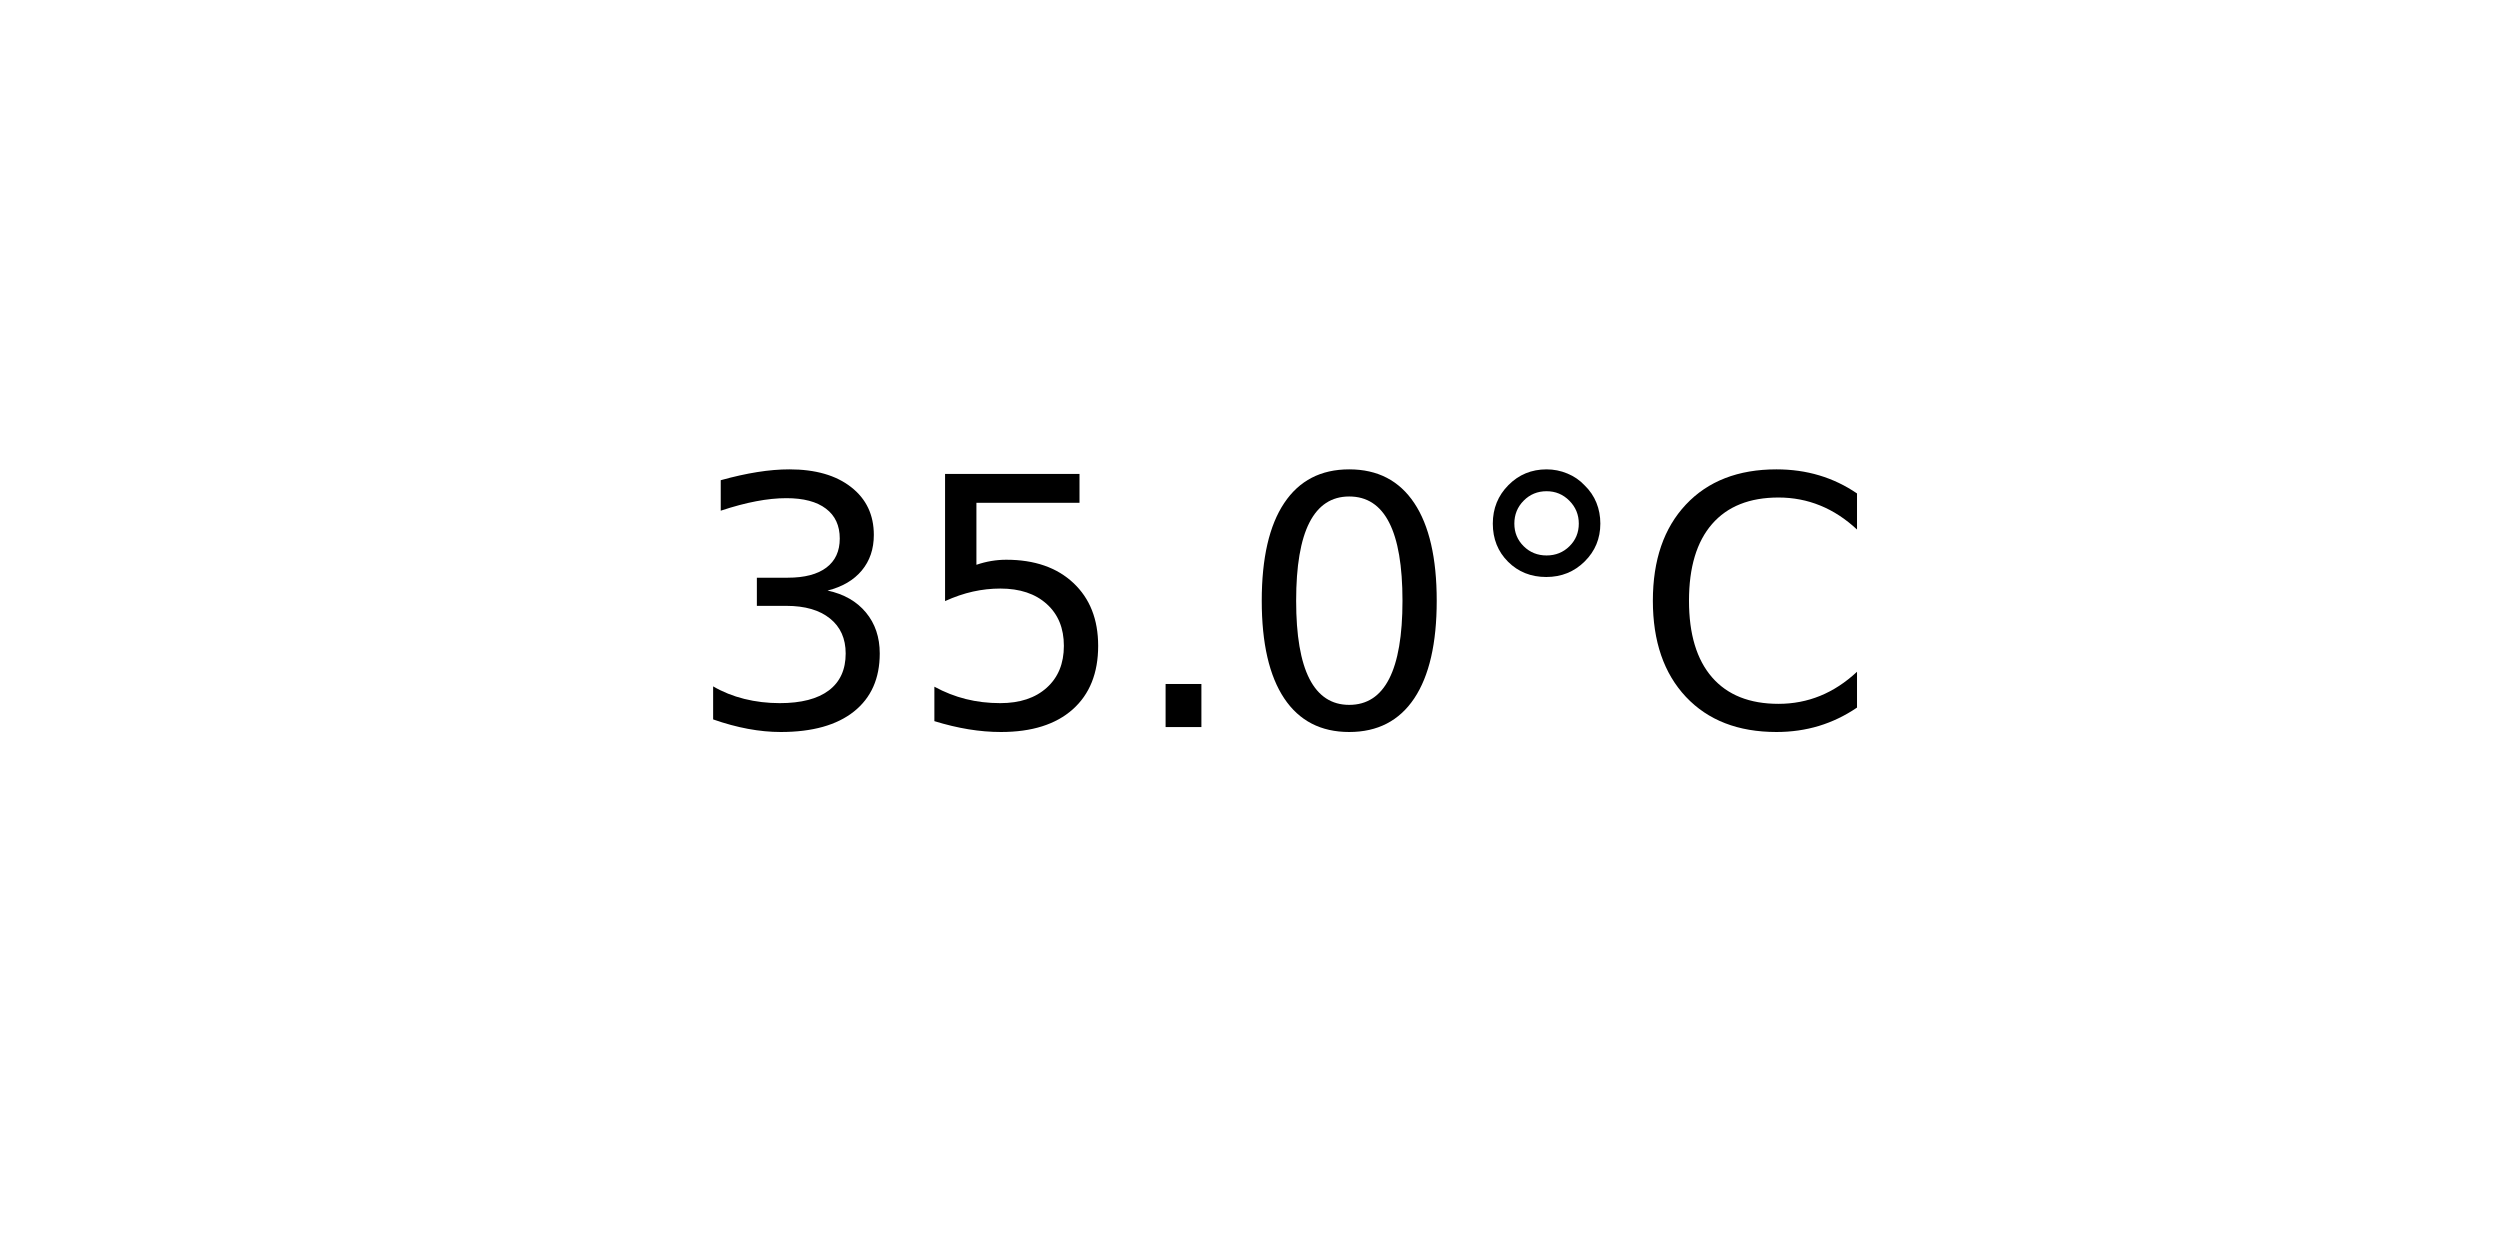
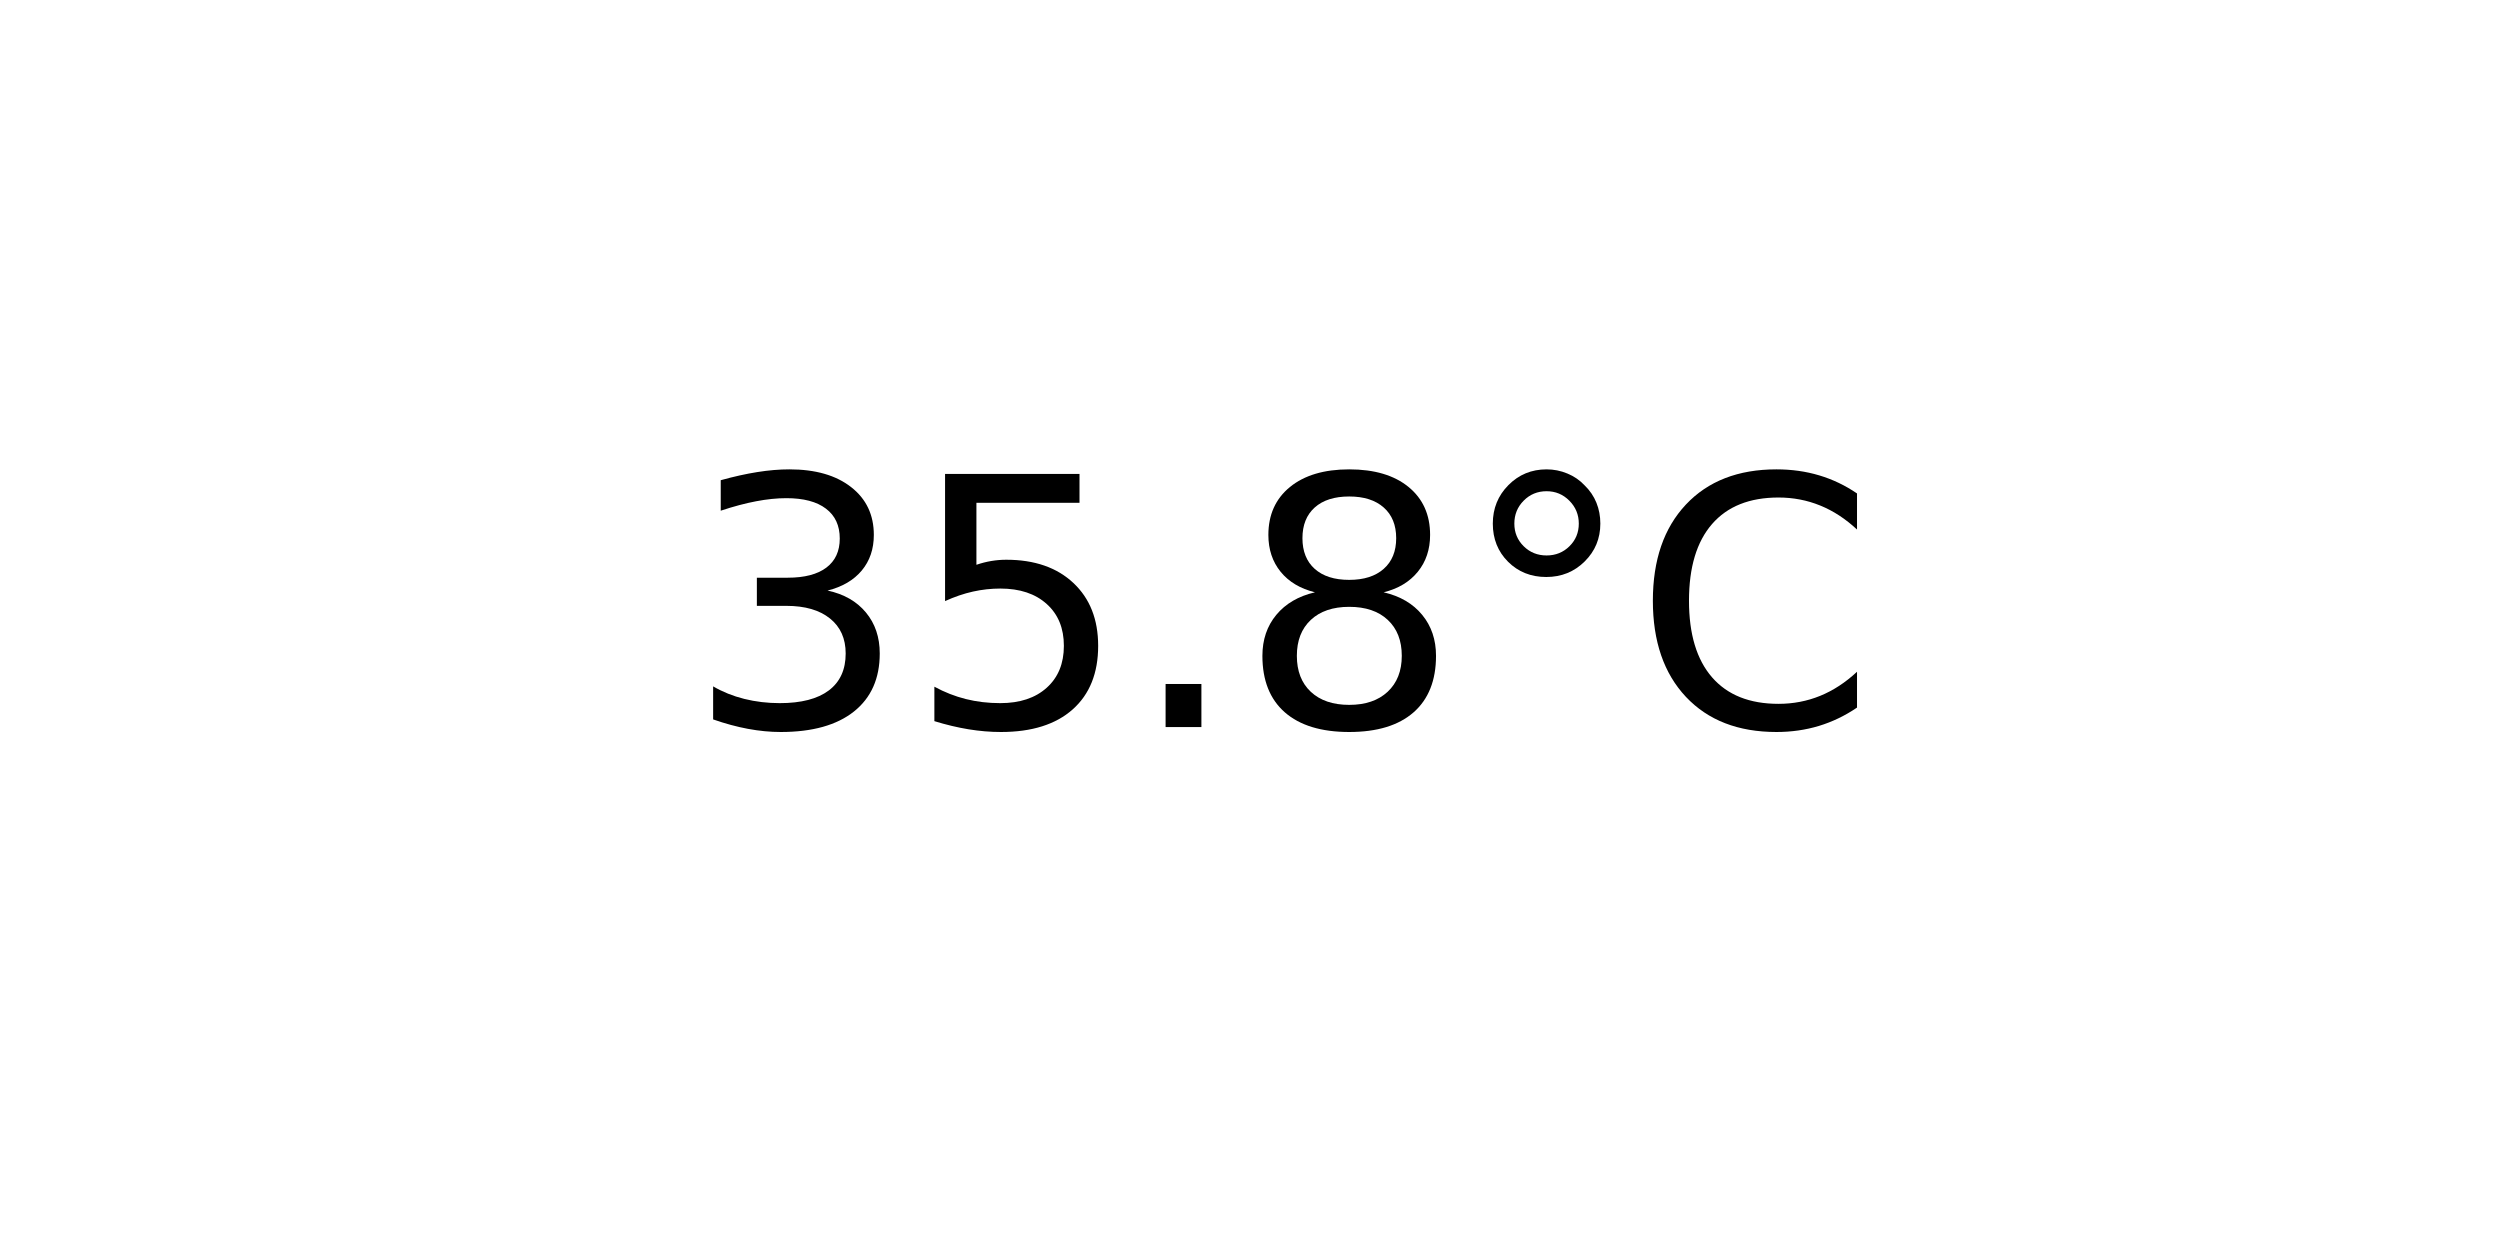
<svg xmlns="http://www.w3.org/2000/svg" xmlns:xlink="http://www.w3.org/1999/xlink" width="72pt" height="36pt" viewBox="0 0 72 36" version="1.1">
  <defs>
    <style type="text/css">*{stroke-linejoin: round; stroke-linecap: butt}</style>
  </defs>
  <g id="figure_1">
    <g id="axes_1">
      <g id="text_1">
        <g transform="translate(19.77578 20.93937) scale(0.1 -0.1)">
          <defs>
            <path id="DejaVuSans-33" d="M 2597 2516  Q 3050 2419 3304 2112  Q 3559 1806 3559 1356  Q 3559 666 3084 287  Q 2609 -91 1734 -91  Q 1441 -91 1130 -33  Q 819 25 488 141  L 488 750  Q 750 597 1062 519  Q 1375 441 1716 441  Q 2309 441 2620 675  Q 2931 909 2931 1356  Q 2931 1769 2642 2001  Q 2353 2234 1838 2234  L 1294 2234  L 1294 2753  L 1863 2753  Q 2328 2753 2575 2939  Q 2822 3125 2822 3475  Q 2822 3834 2567 4026  Q 2313 4219 1838 4219  Q 1578 4219 1281 4162  Q 984 4106 628 3988  L 628 4550  Q 988 4650 1302 4700  Q 1616 4750 1894 4750  Q 2613 4750 3031 4423  Q 3450 4097 3450 3541  Q 3450 3153 3228 2886  Q 3006 2619 2597 2516  z " transform="scale(0.015625)" />
            <path id="DejaVuSans-35" d="M 691 4666  L 3169 4666  L 3169 4134  L 1269 4134  L 1269 2991  Q 1406 3038 1543 3061  Q 1681 3084 1819 3084  Q 2600 3084 3056 2656  Q 3513 2228 3513 1497  Q 3513 744 3044 326  Q 2575 -91 1722 -91  Q 1428 -91 1123 -41  Q 819 9 494 109  L 494 744  Q 775 591 1075 516  Q 1375 441 1709 441  Q 2250 441 2565 725  Q 2881 1009 2881 1497  Q 2881 1984 2565 2268  Q 2250 2553 1709 2553  Q 1456 2553 1204 2497  Q 953 2441 691 2322  L 691 4666  z " transform="scale(0.015625)" />
            <path id="DejaVuSans-2e" d="M 684 794  L 1344 794  L 1344 0  L 684 0  L 684 794  z " transform="scale(0.015625)" />
-             <path id="DejaVuSans-30" d="M 2034 4250  Q 1547 4250 1301 3770  Q 1056 3291 1056 2328  Q 1056 1369 1301 889  Q 1547 409 2034 409  Q 2525 409 2770 889  Q 3016 1369 3016 2328  Q 3016 3291 2770 3770  Q 2525 4250 2034 4250  z M 2034 4750  Q 2819 4750 3233 4129  Q 3647 3509 3647 2328  Q 3647 1150 3233 529  Q 2819 -91 2034 -91  Q 1250 -91 836 529  Q 422 1150 422 2328  Q 422 3509 836 4129  Q 1250 4750 2034 4750  z " transform="scale(0.015625)" />
+             <path id="DejaVuSans-38" d="M 2034 2216  Q 1584 2216 1326 1975  Q 1069 1734 1069 1313  Q 1069 891 1326 650  Q 1584 409 2034 409  Q 2484 409 2743 651  Q 3003 894 3003 1313  Q 3003 1734 2745 1975  Q 2488 2216 2034 2216  z M 1403 2484  Q 997 2584 770 2862  Q 544 3141 544 3541  Q 544 4100 942 4425  Q 1341 4750 2034 4750  Q 2731 4750 3128 4425  Q 3525 4100 3525 3541  Q 3525 3141 3298 2862  Q 3072 2584 2669 2484  Q 3125 2378 3379 2068  Q 3634 1759 3634 1313  Q 3634 634 3220 271  Q 2806 -91 2034 -91  Q 1263 -91 848 271  Q 434 634 434 1313  Q 434 1759 690 2068  Q 947 2378 1403 2484  z M 1172 3481  Q 1172 3119 1398 2916  Q 1625 2713 2034 2713  Q 2441 2713 2670 2916  Q 2900 3119 2900 3481  Q 2900 3844 2670 4047  Q 2441 4250 2034 4250  Q 1625 4250 1398 4047  Q 1172 3844 1172 3481  z " transform="scale(0.015625)" />
            <path id="DejaVuSans-b0" d="M 1600 4347  Q 1350 4347 1178 4173  Q 1006 4000 1006 3750  Q 1006 3503 1178 3333  Q 1350 3163 1600 3163  Q 1850 3163 2022 3333  Q 2194 3503 2194 3750  Q 2194 3997 2020 4172  Q 1847 4347 1600 4347  z M 1600 4750  Q 1800 4750 1984 4673  Q 2169 4597 2303 4453  Q 2447 4313 2519 4134  Q 2591 3956 2591 3750  Q 2591 3338 2302 3052  Q 2013 2766 1594 2766  Q 1172 2766 890 3047  Q 609 3328 609 3750  Q 609 4169 896 4459  Q 1184 4750 1600 4750  z " transform="scale(0.015625)" />
            <path id="DejaVuSans-43" d="M 4122 4306  L 4122 3641  Q 3803 3938 3442 4084  Q 3081 4231 2675 4231  Q 1875 4231 1450 3742  Q 1025 3253 1025 2328  Q 1025 1406 1450 917  Q 1875 428 2675 428  Q 3081 428 3442 575  Q 3803 722 4122 1019  L 4122 359  Q 3791 134 3420 21  Q 3050 -91 2638 -91  Q 1578 -91 968 557  Q 359 1206 359 2328  Q 359 3453 968 4101  Q 1578 4750 2638 4750  Q 3056 4750 3426 4639  Q 3797 4528 4122 4306  z " transform="scale(0.015625)" />
          </defs>
          <use xlink:href="#DejaVuSans-33" />
          <use xlink:href="#DejaVuSans-35" x="63.623" />
          <use xlink:href="#DejaVuSans-2e" x="127.246" />
-           <use xlink:href="#DejaVuSans-30" x="159.033" />
+           <use xlink:href="#DejaVuSans-38" x="159.033" />
          <use xlink:href="#DejaVuSans-b0" x="222.656" />
          <use xlink:href="#DejaVuSans-43" x="272.656" />
        </g>
      </g>
    </g>
  </g>
</svg>
